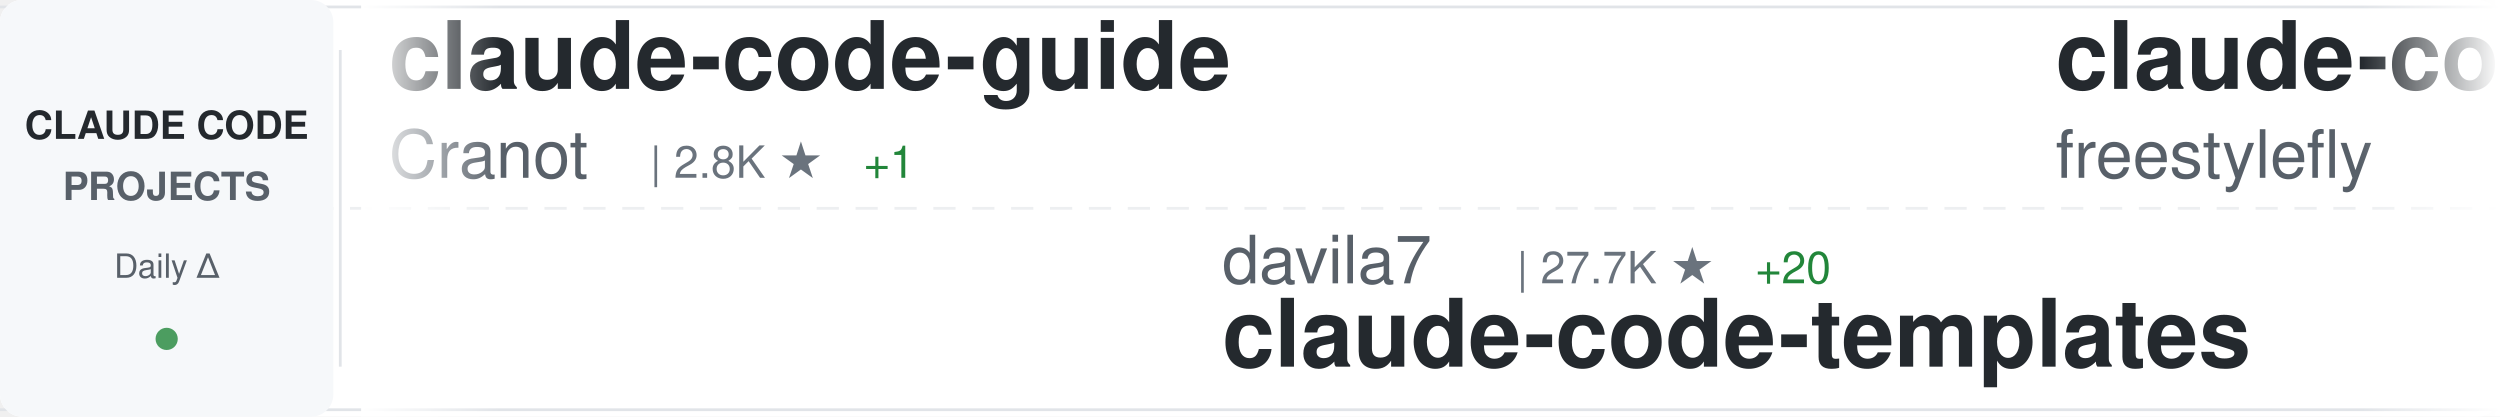
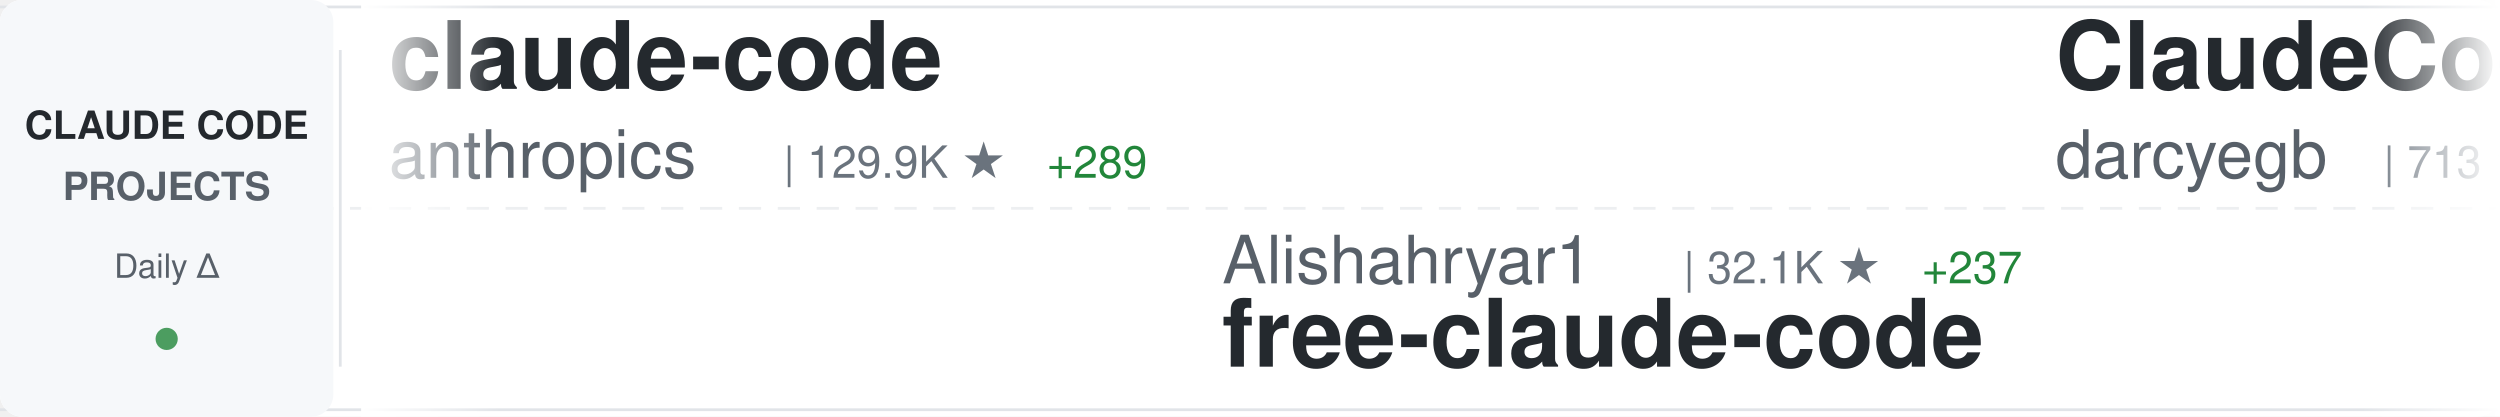
<svg xmlns="http://www.w3.org/2000/svg" width="900" height="150">
  <defs>
    <linearGradient id="awesomeLeftFade" x1="0%" y1="0%" x2="100%" y2="0%">
      <stop offset="0%" style="stop-color:#ffffff;stop-opacity:1" />
      <stop offset="100%" style="stop-color:#ffffff;stop-opacity:0" />
    </linearGradient>
    <linearGradient id="awesomeRightFade" x1="0%" y1="0%" x2="100%" y2="0%">
      <stop offset="0%" style="stop-color:#ffffff;stop-opacity:0" />
      <stop offset="100%" style="stop-color:#ffffff;stop-opacity:1" />
    </linearGradient>
  </defs>
  <rect width="900" height="150" fill="#ffffff" rx="8" />
  <rect x="0" y="2" width="900" height="1" fill="#e1e4e8" />
  <rect x="0" y="147" width="900" height="1" fill="#e1e4e8" />
  <line x1="0" y1="75" x2="900" y2="75" stroke="#e1e4e8" stroke-width="1" stroke-dasharray="8 6" opacity="0.6" />
  <rect x="0" y="0" width="120" height="150" fill="#f6f8fa" rx="8" />
  <text x="60" y="50" font-family="-apple-system, BlinkMacSystemFont, 'Segoe UI', Helvetica, Arial, sans-serif" font-size="14" font-weight="600" fill="#24292e" text-anchor="middle">CLAUDE CODE</text>
  <text x="60" y="72" font-family="-apple-system, BlinkMacSystemFont, 'Segoe UI', Helvetica, Arial, sans-serif" font-size="14" font-weight="600" fill="#586069" text-anchor="middle">PROJECTS</text>
  <text x="60" y="100" font-family="-apple-system, BlinkMacSystemFont, 'Segoe UI', Helvetica, Arial, sans-serif" font-size="12" font-weight="500" fill="#586069" text-anchor="middle">Daily Δ</text>
  <circle cx="60" cy="122" r="4" fill="#22863a" opacity="0.8" />
  <rect x="122" y="18" width="1" height="114" fill="#e1e4e8" />
  <clipPath id="awesomeTickerClip">
    <rect x="130" y="0" width="770" height="150" />
  </clipPath>
  <g clip-path="url(#awesomeTickerClip)">
    <g id="awesomeTickerItems">
      <animateTransform attributeName="transform" attributeType="XML" type="translate" from="0 0" to="-3000 0" dur="54s" repeatCount="indefinite" />
      <g transform="translate(0, 0)">
-         <text x="140" y="32" font-family="-apple-system, BlinkMacSystemFont, 'Segoe UI', Helvetica, Arial, sans-serif" font-size="34" font-weight="600" fill="#24292e">claude-code-guide</text>
-         <text x="140" y="64" font-family="-apple-system, BlinkMacSystemFont, 'Segoe UI', Helvetica, Arial, sans-serif" font-size="24" font-weight="400" fill="#586069">Cranot</text>
-         <text x="234" y="64" font-family="-apple-system, BlinkMacSystemFont, 'Segoe UI', Helvetica, Arial, sans-serif" font-size="16" font-weight="500" fill="#6a737d">| 2.8K ★</text>
-         <text x="311" y="64" font-family="-apple-system, BlinkMacSystemFont, 'Segoe UI', Helvetica, Arial, sans-serif" font-size="16" font-weight="500" fill="#22863a"> +1</text>
+         <text x="140" y="32" font-family="-apple-system, BlinkMacSystemFont, 'Segoe UI', Helvetica, Arial, sans-serif" font-size="34" font-weight="600" fill="#24292e">claude-code</text>
+         <text x="140" y="64" font-family="-apple-system, BlinkMacSystemFont, 'Segoe UI', Helvetica, Arial, sans-serif" font-size="24" font-weight="400" fill="#586069">anthropics</text>
+         <text x="282" y="64" font-family="-apple-system, BlinkMacSystemFont, 'Segoe UI', Helvetica, Arial, sans-serif" font-size="16" font-weight="500" fill="#6a737d">| 129.9K ★</text>
+         <text x="377" y="64" font-family="-apple-system, BlinkMacSystemFont, 'Segoe UI', Helvetica, Arial, sans-serif" font-size="16" font-weight="500" fill="#22863a"> +289</text>
      </g>
      <g transform="translate(300, 0)">
-         <text x="140" y="102" font-family="-apple-system, BlinkMacSystemFont, 'Segoe UI', Helvetica, Arial, sans-serif" font-size="24" font-weight="400" fill="#586069">davila7</text>
-         <text x="246" y="102" font-family="-apple-system, BlinkMacSystemFont, 'Segoe UI', Helvetica, Arial, sans-serif" font-size="16" font-weight="500" fill="#6a737d">| 27.7K ★</text>
-         <text x="332" y="102" font-family="-apple-system, BlinkMacSystemFont, 'Segoe UI', Helvetica, Arial, sans-serif" font-size="16" font-weight="500" fill="#22863a"> +20</text>
-         <text x="140" y="132" font-family="-apple-system, BlinkMacSystemFont, 'Segoe UI', Helvetica, Arial, sans-serif" font-size="34" font-weight="600" fill="#24292e">claude-code-templates</text>
+         <text x="140" y="102" font-family="-apple-system, BlinkMacSystemFont, 'Segoe UI', Helvetica, Arial, sans-serif" font-size="24" font-weight="400" fill="#586069">Alishahryar1</text>
+         <text x="306" y="102" font-family="-apple-system, BlinkMacSystemFont, 'Segoe UI', Helvetica, Arial, sans-serif" font-size="16" font-weight="500" fill="#6a737d">| 32.1K ★</text>
+         <text x="392" y="102" font-family="-apple-system, BlinkMacSystemFont, 'Segoe UI', Helvetica, Arial, sans-serif" font-size="16" font-weight="500" fill="#22863a"> +237</text>
+         <text x="140" y="132" font-family="-apple-system, BlinkMacSystemFont, 'Segoe UI', Helvetica, Arial, sans-serif" font-size="34" font-weight="600" fill="#24292e">free-claude-code</text>
      </g>
      <g transform="translate(600, 0)">
-         <text x="140" y="32" font-family="-apple-system, BlinkMacSystemFont, 'Segoe UI', Helvetica, Arial, sans-serif" font-size="34" font-weight="600" fill="#24292e">claude-code</text>
-         <text x="140" y="64" font-family="-apple-system, BlinkMacSystemFont, 'Segoe UI', Helvetica, Arial, sans-serif" font-size="24" font-weight="400" fill="#586069">freestylefly</text>
-         <text x="306" y="64" font-family="-apple-system, BlinkMacSystemFont, 'Segoe UI', Helvetica, Arial, sans-serif" font-size="16" font-weight="500" fill="#6a737d">| 125 ★</text>
+         <text x="140" y="32" font-family="-apple-system, BlinkMacSystemFont, 'Segoe UI', Helvetica, Arial, sans-serif" font-size="34" font-weight="600" fill="#24292e">ClaudeCodeAgents</text>
+         <text x="140" y="64" font-family="-apple-system, BlinkMacSystemFont, 'Segoe UI', Helvetica, Arial, sans-serif" font-size="24" font-weight="400" fill="#586069">darcyegb</text>
+         <text x="258" y="64" font-family="-apple-system, BlinkMacSystemFont, 'Segoe UI', Helvetica, Arial, sans-serif" font-size="16" font-weight="500" fill="#6a737d">| 713 ★</text>
+         <text x="326" y="64" font-family="-apple-system, BlinkMacSystemFont, 'Segoe UI', Helvetica, Arial, sans-serif" font-size="16" font-weight="500" fill="#22863a"> +2</text>
      </g>
      <g transform="translate(900, 0)">
-         <text x="140" y="102" font-family="-apple-system, BlinkMacSystemFont, 'Segoe UI', Helvetica, Arial, sans-serif" font-size="24" font-weight="400" fill="#586069">catlog22</text>
-         <text x="258" y="102" font-family="-apple-system, BlinkMacSystemFont, 'Segoe UI', Helvetica, Arial, sans-serif" font-size="16" font-weight="500" fill="#6a737d">| 2.1K ★</text>
+         <text x="140" y="102" font-family="-apple-system, BlinkMacSystemFont, 'Segoe UI', Helvetica, Arial, sans-serif" font-size="24" font-weight="400" fill="#586069">jarmuine</text>
+         <text x="258" y="102" font-family="-apple-system, BlinkMacSystemFont, 'Segoe UI', Helvetica, Arial, sans-serif" font-size="16" font-weight="500" fill="#6a737d">| 2.2K ★</text>
        <text x="335" y="102" font-family="-apple-system, BlinkMacSystemFont, 'Segoe UI', Helvetica, Arial, sans-serif" font-size="16" font-weight="500" fill="#22863a"> +4</text>
-         <text x="140" y="132" font-family="-apple-system, BlinkMacSystemFont, 'Segoe UI', Helvetica, Arial, sans-serif" font-size="34" font-weight="600" fill="#24292e">Claude-Code-Workflow</text>
+         <text x="140" y="132" font-family="-apple-system, BlinkMacSystemFont, 'Segoe UI', Helvetica, Arial, sans-serif" font-size="34" font-weight="600" fill="#24292e">claude-code</text>
      </g>
      <g transform="translate(1200, 0)">
-         <text x="140" y="32" font-family="-apple-system, BlinkMacSystemFont, 'Segoe UI', Helvetica, Arial, sans-serif" font-size="34" font-weight="600" fill="#24292e">claude-code-engineering</text>
-         <text x="140" y="64" font-family="-apple-system, BlinkMacSystemFont, 'Segoe UI', Helvetica, Arial, sans-serif" font-size="24" font-weight="400" fill="#586069">huangjia2019</text>
-         <text x="306" y="64" font-family="-apple-system, BlinkMacSystemFont, 'Segoe UI', Helvetica, Arial, sans-serif" font-size="16" font-weight="500" fill="#6a737d">| 767 ★</text>
-         <text x="374" y="64" font-family="-apple-system, BlinkMacSystemFont, 'Segoe UI', Helvetica, Arial, sans-serif" font-size="16" font-weight="500" fill="#22863a"> +8</text>
+         <text x="140" y="32" font-family="-apple-system, BlinkMacSystemFont, 'Segoe UI', Helvetica, Arial, sans-serif" font-size="34" font-weight="600" fill="#24292e">claude-code-source-code-...</text>
+         <text x="140" y="64" font-family="-apple-system, BlinkMacSystemFont, 'Segoe UI', Helvetica, Arial, sans-serif" font-size="24" font-weight="400" fill="#586069">ghuntley</text>
+         <text x="258" y="64" font-family="-apple-system, BlinkMacSystemFont, 'Segoe UI', Helvetica, Arial, sans-serif" font-size="16" font-weight="500" fill="#6a737d">| 981 ★</text>
      </g>
      <g transform="translate(1500, 0)">
-         <text x="140" y="102" font-family="-apple-system, BlinkMacSystemFont, 'Segoe UI', Helvetica, Arial, sans-serif" font-size="24" font-weight="400" fill="#586069">zebbern</text>
-         <text x="246" y="102" font-family="-apple-system, BlinkMacSystemFont, 'Segoe UI', Helvetica, Arial, sans-serif" font-size="16" font-weight="500" fill="#6a737d">| 4.2K ★</text>
-         <text x="323" y="102" font-family="-apple-system, BlinkMacSystemFont, 'Segoe UI', Helvetica, Arial, sans-serif" font-size="16" font-weight="500" fill="#22863a"> +1</text>
-         <text x="140" y="132" font-family="-apple-system, BlinkMacSystemFont, 'Segoe UI', Helvetica, Arial, sans-serif" font-size="34" font-weight="600" fill="#24292e">claude-code-guide</text>
+         <text x="140" y="102" font-family="-apple-system, BlinkMacSystemFont, 'Segoe UI', Helvetica, Arial, sans-serif" font-size="24" font-weight="400" fill="#586069">Pimzino</text>
+         <text x="246" y="102" font-family="-apple-system, BlinkMacSystemFont, 'Segoe UI', Helvetica, Arial, sans-serif" font-size="16" font-weight="500" fill="#6a737d">| 3.8K ★</text>
+         <text x="140" y="132" font-family="-apple-system, BlinkMacSystemFont, 'Segoe UI', Helvetica, Arial, sans-serif" font-size="34" font-weight="600" fill="#24292e">claude-code-spec-workflo...</text>
      </g>
      <g transform="translate(1800, 0)">
-         <text x="140" y="32" font-family="-apple-system, BlinkMacSystemFont, 'Segoe UI', Helvetica, Arial, sans-serif" font-size="34" font-weight="600" fill="#24292e">claude-code-my-workflow</text>
-         <text x="140" y="64" font-family="-apple-system, BlinkMacSystemFont, 'Segoe UI', Helvetica, Arial, sans-serif" font-size="24" font-weight="400" fill="#586069">pedrohcgs</text>
-         <text x="270" y="64" font-family="-apple-system, BlinkMacSystemFont, 'Segoe UI', Helvetica, Arial, sans-serif" font-size="16" font-weight="500" fill="#6a737d">| 1.2K ★</text>
-         <text x="347" y="64" font-family="-apple-system, BlinkMacSystemFont, 'Segoe UI', Helvetica, Arial, sans-serif" font-size="16" font-weight="500" fill="#22863a"> +4</text>
+         <text x="140" y="32" font-family="-apple-system, BlinkMacSystemFont, 'Segoe UI', Helvetica, Arial, sans-serif" font-size="34" font-weight="600" fill="#24292e">claude-code-ultimate-gui...</text>
+         <text x="140" y="64" font-family="-apple-system, BlinkMacSystemFont, 'Segoe UI', Helvetica, Arial, sans-serif" font-size="24" font-weight="400" fill="#586069">FlorianBruniaux</text>
+         <text x="342" y="64" font-family="-apple-system, BlinkMacSystemFont, 'Segoe UI', Helvetica, Arial, sans-serif" font-size="16" font-weight="500" fill="#6a737d">| 4.7K ★</text>
+         <text x="419" y="64" font-family="-apple-system, BlinkMacSystemFont, 'Segoe UI', Helvetica, Arial, sans-serif" font-size="16" font-weight="500" fill="#22863a"> +25</text>
      </g>
      <g transform="translate(2100, 0)">
-         <text x="140" y="102" font-family="-apple-system, BlinkMacSystemFont, 'Segoe UI', Helvetica, Arial, sans-serif" font-size="24" font-weight="400" fill="#586069">ponponon</text>
-         <text x="258" y="102" font-family="-apple-system, BlinkMacSystemFont, 'Segoe UI', Helvetica, Arial, sans-serif" font-size="16" font-weight="500" fill="#6a737d">| 2.3K ★</text>
-         <text x="335" y="102" font-family="-apple-system, BlinkMacSystemFont, 'Segoe UI', Helvetica, Arial, sans-serif" font-size="16" font-weight="500" fill="#22863a"> +1</text>
-         <text x="140" y="132" font-family="-apple-system, BlinkMacSystemFont, 'Segoe UI', Helvetica, Arial, sans-serif" font-size="34" font-weight="600" fill="#24292e">claude_code_src</text>
+         <text x="140" y="102" font-family="-apple-system, BlinkMacSystemFont, 'Segoe UI', Helvetica, Arial, sans-serif" font-size="24" font-weight="400" fill="#586069">RichardAtCT</text>
+         <text x="294" y="102" font-family="-apple-system, BlinkMacSystemFont, 'Segoe UI', Helvetica, Arial, sans-serif" font-size="16" font-weight="500" fill="#6a737d">| 2.7K ★</text>
+         <text x="371" y="102" font-family="-apple-system, BlinkMacSystemFont, 'Segoe UI', Helvetica, Arial, sans-serif" font-size="16" font-weight="500" fill="#22863a"> +2</text>
+         <text x="140" y="132" font-family="-apple-system, BlinkMacSystemFont, 'Segoe UI', Helvetica, Arial, sans-serif" font-size="34" font-weight="600" fill="#24292e">claude-code-telegram</text>
      </g>
      <g transform="translate(2400, 0)">
        <text x="140" y="32" font-family="-apple-system, BlinkMacSystemFont, 'Segoe UI', Helvetica, Arial, sans-serif" font-size="34" font-weight="600" fill="#24292e">claude-code</text>
-         <text x="140" y="64" font-family="-apple-system, BlinkMacSystemFont, 'Segoe UI', Helvetica, Arial, sans-serif" font-size="24" font-weight="400" fill="#586069">Tinkeringg-Lab</text>
-         <text x="330" y="64" font-family="-apple-system, BlinkMacSystemFont, 'Segoe UI', Helvetica, Arial, sans-serif" font-size="16" font-weight="500" fill="#6a737d">| 205 ★</text>
+         <text x="140" y="64" font-family="-apple-system, BlinkMacSystemFont, 'Segoe UI', Helvetica, Arial, sans-serif" font-size="24" font-weight="400" fill="#586069">isboyjc</text>
+         <text x="246" y="64" font-family="-apple-system, BlinkMacSystemFont, 'Segoe UI', Helvetica, Arial, sans-serif" font-size="16" font-weight="500" fill="#6a737d">| 158 ★</text>
      </g>
      <g transform="translate(2700, 0)">
-         <text x="140" y="102" font-family="-apple-system, BlinkMacSystemFont, 'Segoe UI', Helvetica, Arial, sans-serif" font-size="24" font-weight="400" fill="#586069">diet103</text>
-         <text x="246" y="102" font-family="-apple-system, BlinkMacSystemFont, 'Segoe UI', Helvetica, Arial, sans-serif" font-size="16" font-weight="500" fill="#6a737d">| 9.7K ★</text>
-         <text x="323" y="102" font-family="-apple-system, BlinkMacSystemFont, 'Segoe UI', Helvetica, Arial, sans-serif" font-size="16" font-weight="500" fill="#22863a"> +2</text>
-         <text x="140" y="132" font-family="-apple-system, BlinkMacSystemFont, 'Segoe UI', Helvetica, Arial, sans-serif" font-size="34" font-weight="600" fill="#24292e">claude-code-infrastructu...</text>
+         <text x="140" y="102" font-family="-apple-system, BlinkMacSystemFont, 'Segoe UI', Helvetica, Arial, sans-serif" font-size="24" font-weight="400" fill="#586069">shanraisshan</text>
+         <text x="306" y="102" font-family="-apple-system, BlinkMacSystemFont, 'Segoe UI', Helvetica, Arial, sans-serif" font-size="16" font-weight="500" fill="#6a737d">| 56.3K ★</text>
+         <text x="392" y="102" font-family="-apple-system, BlinkMacSystemFont, 'Segoe UI', Helvetica, Arial, sans-serif" font-size="16" font-weight="500" fill="#22863a"> +186</text>
+         <text x="140" y="132" font-family="-apple-system, BlinkMacSystemFont, 'Segoe UI', Helvetica, Arial, sans-serif" font-size="34" font-weight="600" fill="#24292e">claude-code-best-practic...</text>
      </g>
      <g transform="translate(3000, 0)">
-         <text x="140" y="32" font-family="-apple-system, BlinkMacSystemFont, 'Segoe UI', Helvetica, Arial, sans-serif" font-size="34" font-weight="600" fill="#24292e">claude-code-guide</text>
-         <text x="140" y="64" font-family="-apple-system, BlinkMacSystemFont, 'Segoe UI', Helvetica, Arial, sans-serif" font-size="24" font-weight="400" fill="#586069">Cranot</text>
-         <text x="234" y="64" font-family="-apple-system, BlinkMacSystemFont, 'Segoe UI', Helvetica, Arial, sans-serif" font-size="16" font-weight="500" fill="#6a737d">| 2.8K ★</text>
-         <text x="311" y="64" font-family="-apple-system, BlinkMacSystemFont, 'Segoe UI', Helvetica, Arial, sans-serif" font-size="16" font-weight="500" fill="#22863a"> +1</text>
+         <text x="140" y="32" font-family="-apple-system, BlinkMacSystemFont, 'Segoe UI', Helvetica, Arial, sans-serif" font-size="34" font-weight="600" fill="#24292e">claude-code</text>
+         <text x="140" y="64" font-family="-apple-system, BlinkMacSystemFont, 'Segoe UI', Helvetica, Arial, sans-serif" font-size="24" font-weight="400" fill="#586069">anthropics</text>
+         <text x="282" y="64" font-family="-apple-system, BlinkMacSystemFont, 'Segoe UI', Helvetica, Arial, sans-serif" font-size="16" font-weight="500" fill="#6a737d">| 129.9K ★</text>
+         <text x="377" y="64" font-family="-apple-system, BlinkMacSystemFont, 'Segoe UI', Helvetica, Arial, sans-serif" font-size="16" font-weight="500" fill="#22863a"> +289</text>
      </g>
      <g transform="translate(3300, 0)">
-         <text x="140" y="102" font-family="-apple-system, BlinkMacSystemFont, 'Segoe UI', Helvetica, Arial, sans-serif" font-size="24" font-weight="400" fill="#586069">davila7</text>
-         <text x="246" y="102" font-family="-apple-system, BlinkMacSystemFont, 'Segoe UI', Helvetica, Arial, sans-serif" font-size="16" font-weight="500" fill="#6a737d">| 27.7K ★</text>
-         <text x="332" y="102" font-family="-apple-system, BlinkMacSystemFont, 'Segoe UI', Helvetica, Arial, sans-serif" font-size="16" font-weight="500" fill="#22863a"> +20</text>
-         <text x="140" y="132" font-family="-apple-system, BlinkMacSystemFont, 'Segoe UI', Helvetica, Arial, sans-serif" font-size="34" font-weight="600" fill="#24292e">claude-code-templates</text>
+         <text x="140" y="102" font-family="-apple-system, BlinkMacSystemFont, 'Segoe UI', Helvetica, Arial, sans-serif" font-size="24" font-weight="400" fill="#586069">Alishahryar1</text>
+         <text x="306" y="102" font-family="-apple-system, BlinkMacSystemFont, 'Segoe UI', Helvetica, Arial, sans-serif" font-size="16" font-weight="500" fill="#6a737d">| 32.1K ★</text>
+         <text x="392" y="102" font-family="-apple-system, BlinkMacSystemFont, 'Segoe UI', Helvetica, Arial, sans-serif" font-size="16" font-weight="500" fill="#22863a"> +237</text>
+         <text x="140" y="132" font-family="-apple-system, BlinkMacSystemFont, 'Segoe UI', Helvetica, Arial, sans-serif" font-size="34" font-weight="600" fill="#24292e">free-claude-code</text>
      </g>
      <g transform="translate(3600, 0)">
-         <text x="140" y="32" font-family="-apple-system, BlinkMacSystemFont, 'Segoe UI', Helvetica, Arial, sans-serif" font-size="34" font-weight="600" fill="#24292e">claude-code</text>
-         <text x="140" y="64" font-family="-apple-system, BlinkMacSystemFont, 'Segoe UI', Helvetica, Arial, sans-serif" font-size="24" font-weight="400" fill="#586069">freestylefly</text>
-         <text x="306" y="64" font-family="-apple-system, BlinkMacSystemFont, 'Segoe UI', Helvetica, Arial, sans-serif" font-size="16" font-weight="500" fill="#6a737d">| 125 ★</text>
+         <text x="140" y="32" font-family="-apple-system, BlinkMacSystemFont, 'Segoe UI', Helvetica, Arial, sans-serif" font-size="34" font-weight="600" fill="#24292e">ClaudeCodeAgents</text>
+         <text x="140" y="64" font-family="-apple-system, BlinkMacSystemFont, 'Segoe UI', Helvetica, Arial, sans-serif" font-size="24" font-weight="400" fill="#586069">darcyegb</text>
+         <text x="258" y="64" font-family="-apple-system, BlinkMacSystemFont, 'Segoe UI', Helvetica, Arial, sans-serif" font-size="16" font-weight="500" fill="#6a737d">| 713 ★</text>
+         <text x="326" y="64" font-family="-apple-system, BlinkMacSystemFont, 'Segoe UI', Helvetica, Arial, sans-serif" font-size="16" font-weight="500" fill="#22863a"> +2</text>
      </g>
      <g transform="translate(3900, 0)">
-         <text x="140" y="102" font-family="-apple-system, BlinkMacSystemFont, 'Segoe UI', Helvetica, Arial, sans-serif" font-size="24" font-weight="400" fill="#586069">catlog22</text>
-         <text x="258" y="102" font-family="-apple-system, BlinkMacSystemFont, 'Segoe UI', Helvetica, Arial, sans-serif" font-size="16" font-weight="500" fill="#6a737d">| 2.1K ★</text>
+         <text x="140" y="102" font-family="-apple-system, BlinkMacSystemFont, 'Segoe UI', Helvetica, Arial, sans-serif" font-size="24" font-weight="400" fill="#586069">jarmuine</text>
+         <text x="258" y="102" font-family="-apple-system, BlinkMacSystemFont, 'Segoe UI', Helvetica, Arial, sans-serif" font-size="16" font-weight="500" fill="#6a737d">| 2.2K ★</text>
        <text x="335" y="102" font-family="-apple-system, BlinkMacSystemFont, 'Segoe UI', Helvetica, Arial, sans-serif" font-size="16" font-weight="500" fill="#22863a"> +4</text>
-         <text x="140" y="132" font-family="-apple-system, BlinkMacSystemFont, 'Segoe UI', Helvetica, Arial, sans-serif" font-size="34" font-weight="600" fill="#24292e">Claude-Code-Workflow</text>
+         <text x="140" y="132" font-family="-apple-system, BlinkMacSystemFont, 'Segoe UI', Helvetica, Arial, sans-serif" font-size="34" font-weight="600" fill="#24292e">claude-code</text>
      </g>
    </g>
  </g>
  <rect x="130" y="0" width="50" height="150" fill="url(#awesomeLeftFade)" />
  <rect x="850" y="0" width="50" height="150" fill="url(#awesomeRightFade)" />
</svg>
